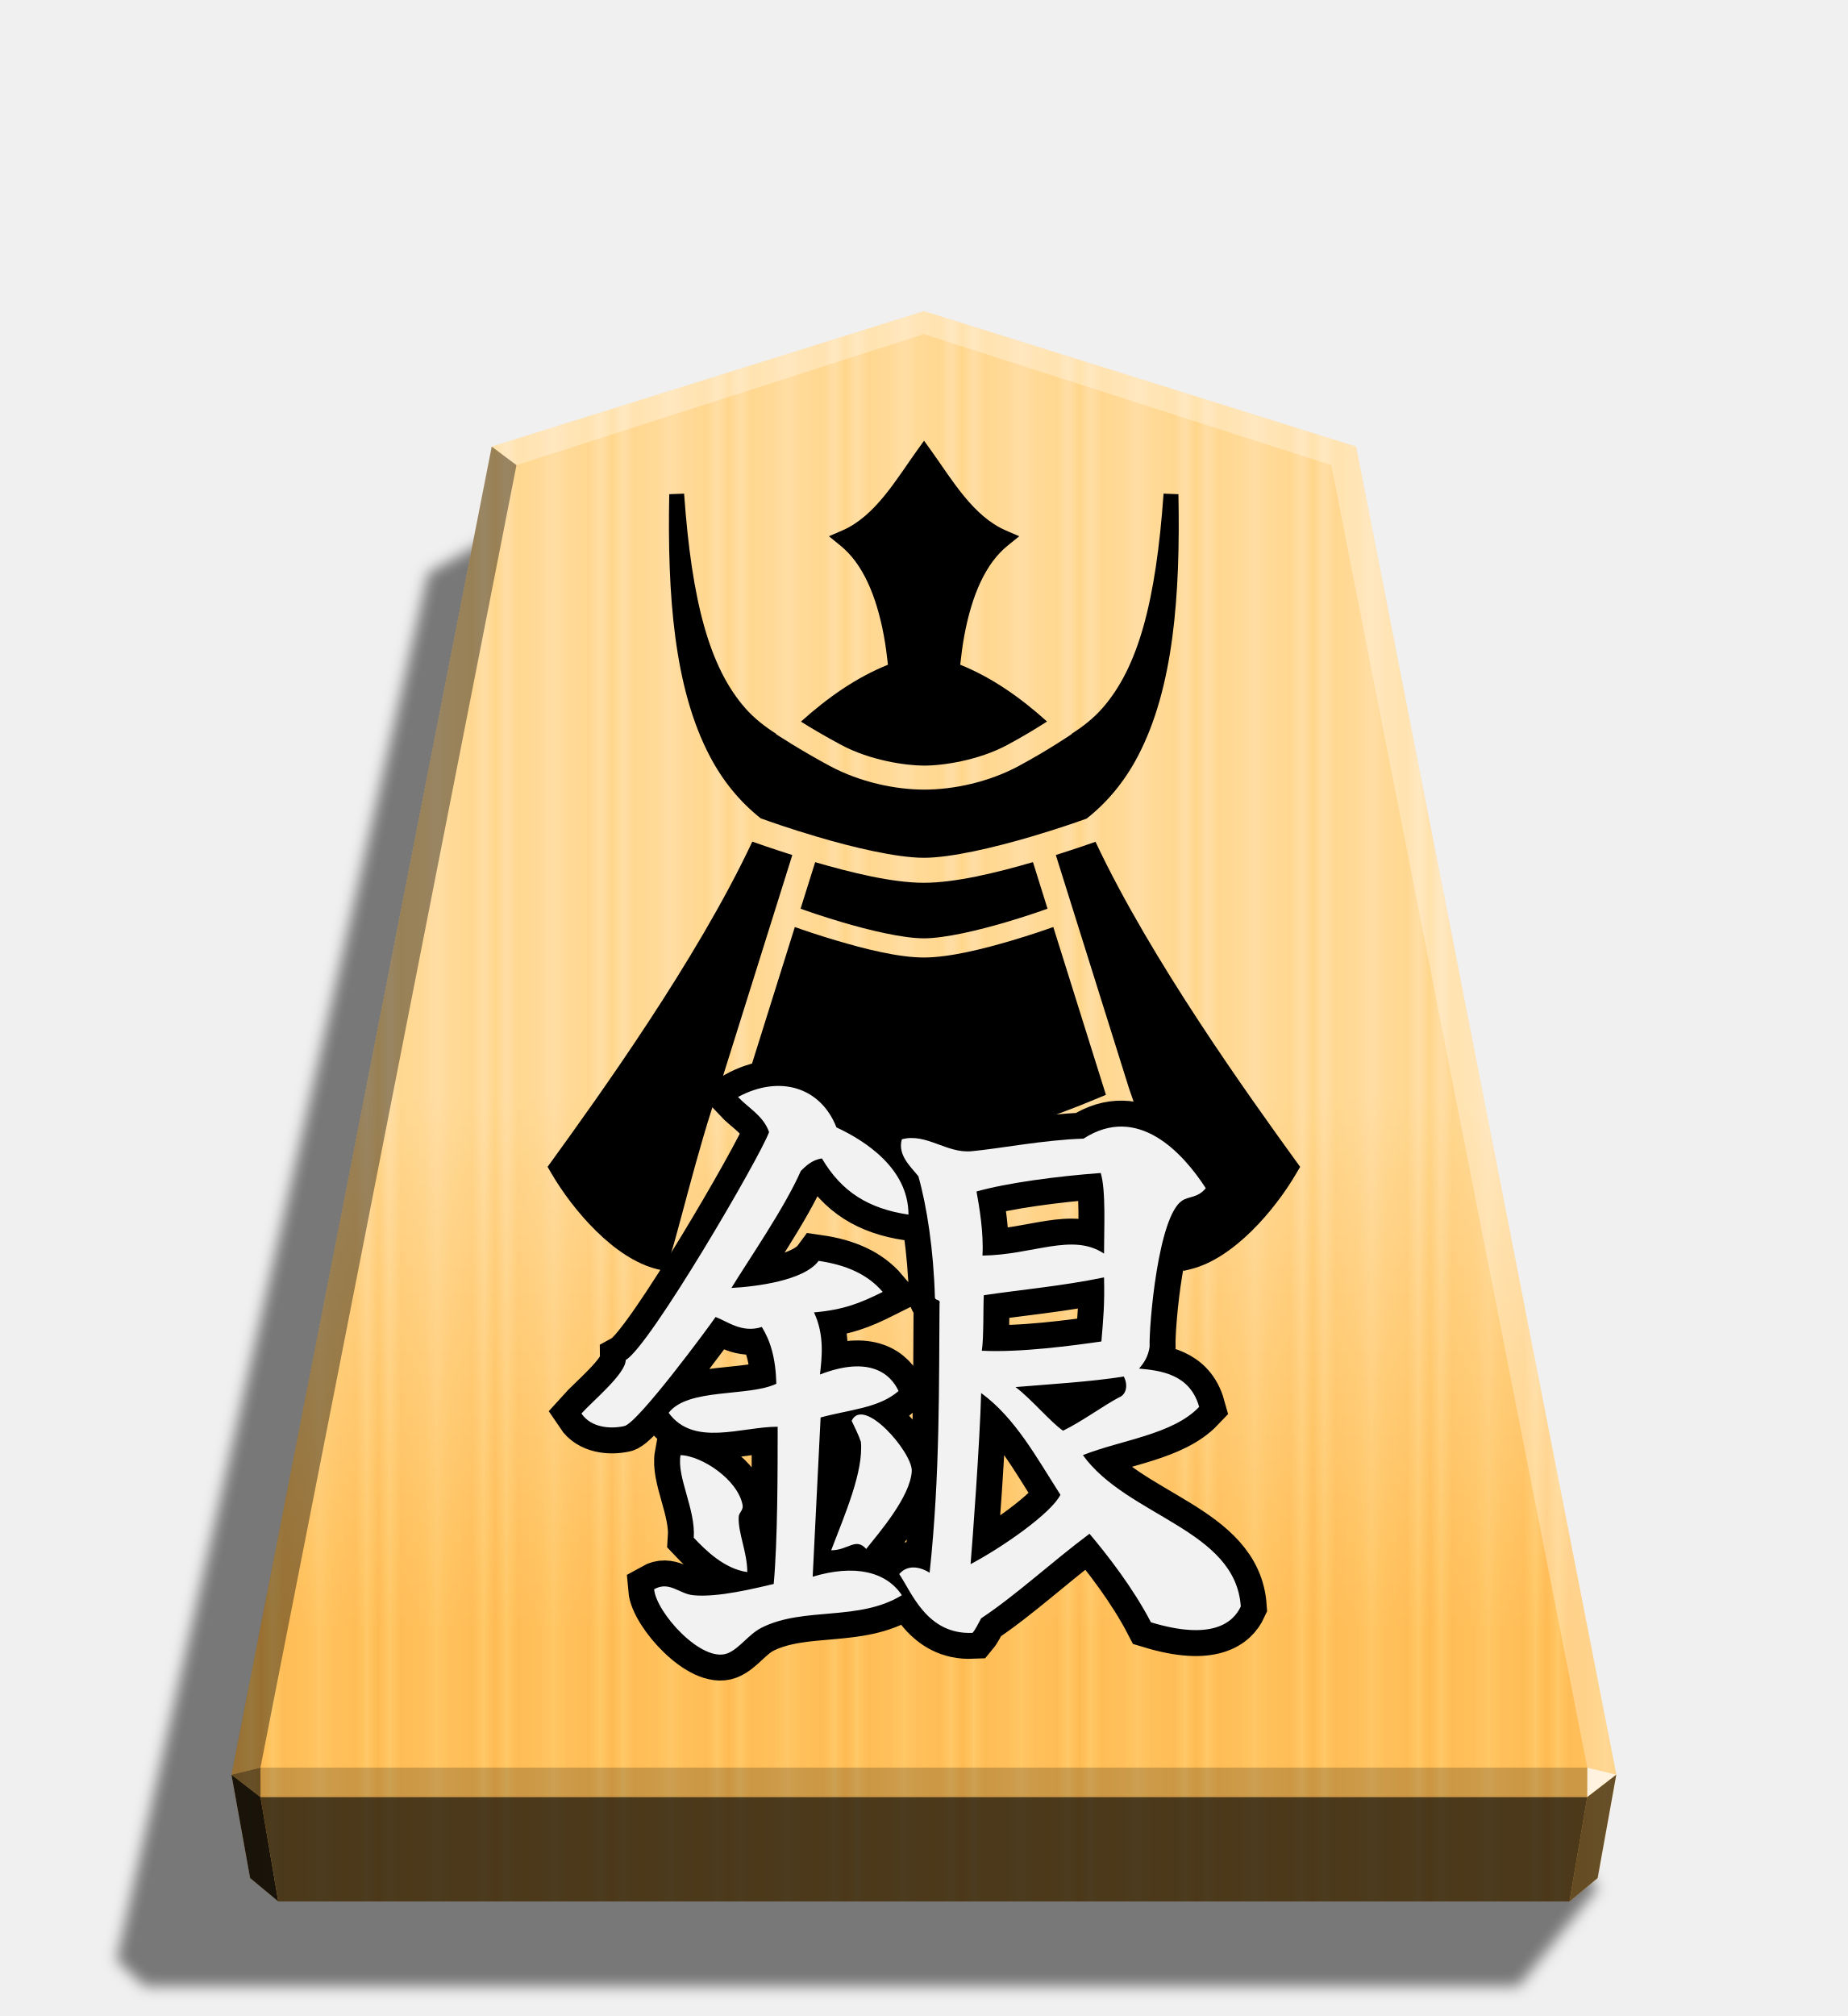
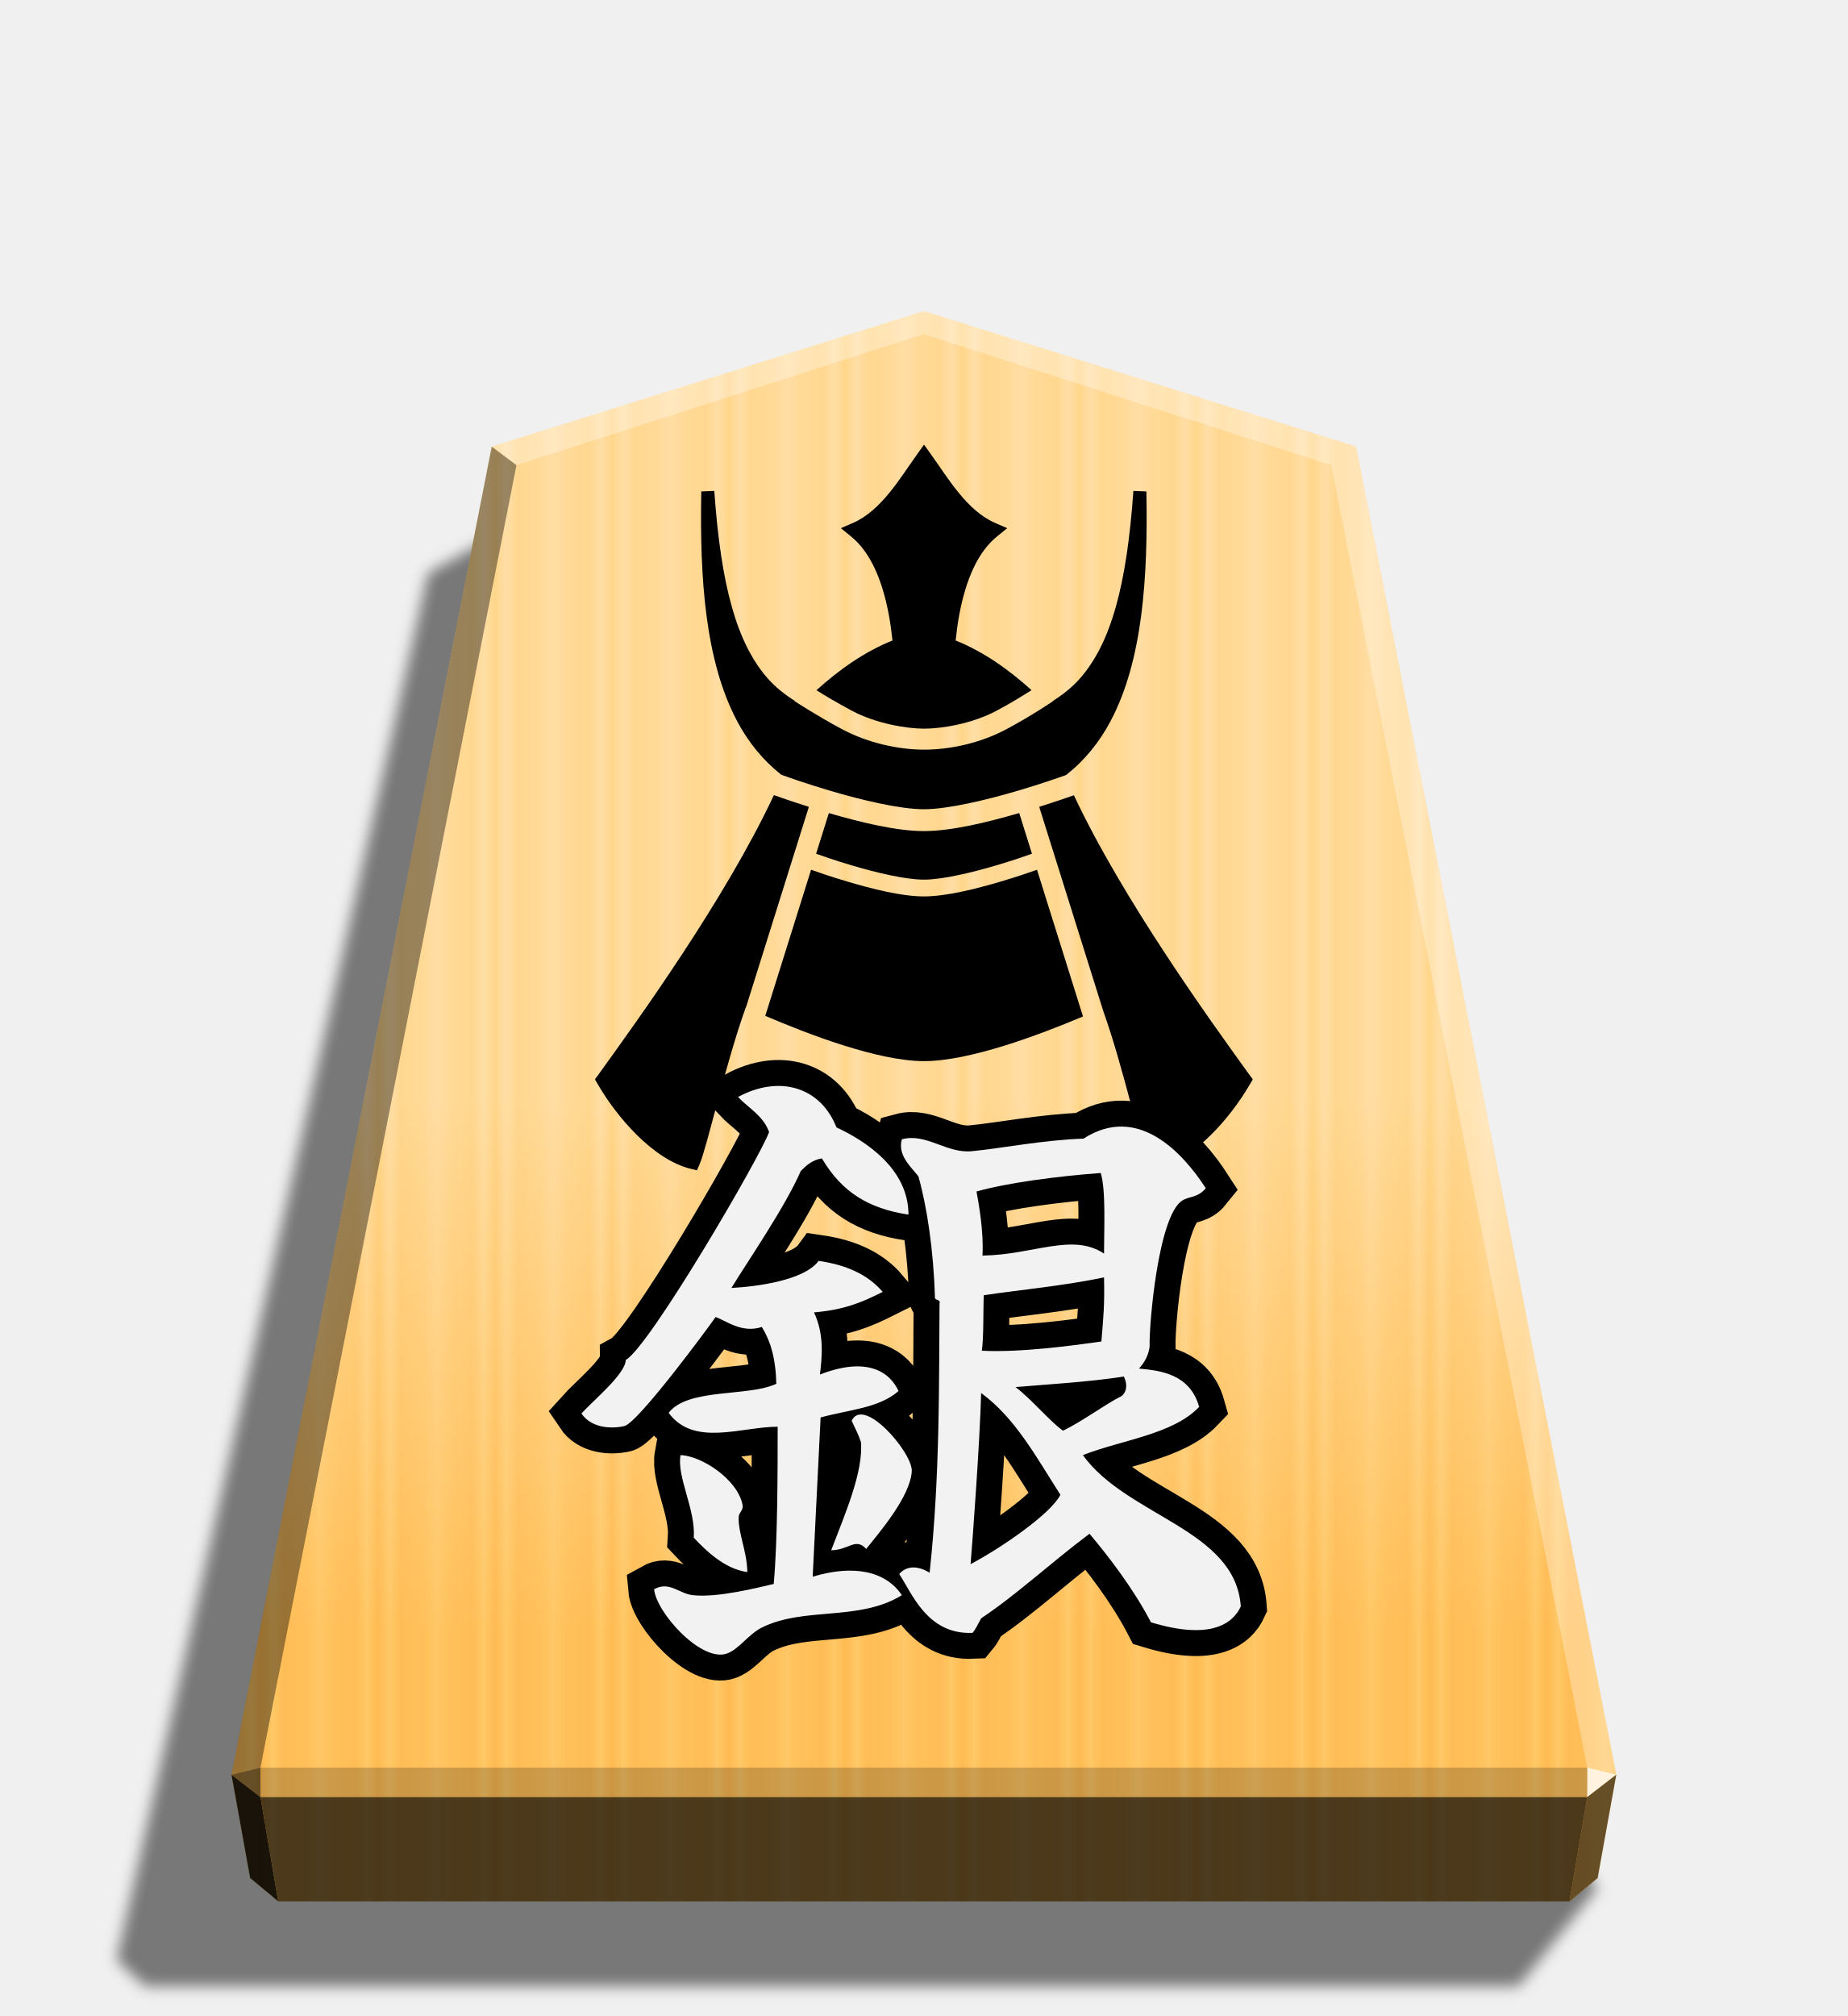
<svg xmlns="http://www.w3.org/2000/svg" width="498.898" height="544.252" viewBox="0 0 1320 1440" version="1.1" id="svg35">
  <style id="style1">.B{color-interpolation-filters:sRGB}</style>
  <defs id="defs14">
    <linearGradient id="A" x1="-1430.769" y1="-77.47" x2="-1409.955" y2="-77.47" spreadMethod="reflect" gradientUnits="userSpaceOnUse">
      <stop offset="0" stop-color="#ffd285" id="stop1" />
      <stop offset=".232" stop-color="#ffcd79" id="stop2" />
      <stop offset=".616" stop-color="#ffca73" id="stop3" />
      <stop offset=".808" stop-color="#ffd386" id="stop4" />
      <stop offset="1" stop-color="#ffc86e" id="stop5" />
    </linearGradient>
    <linearGradient id="B" x1="-899.905" y1="-344.262" x2="-899.906" y2="125.211" gradientUnits="userSpaceOnUse">
      <stop offset=".597" stop-color="#fff" id="stop6" />
      <stop offset="1" id="stop7" />
    </linearGradient>
    <filter id="C" x="-0.011" y="-0.011" width="1.022" height="1.022" class="B">
      <feGaussianBlur stdDeviation="2.441" id="feGaussianBlur7" />
    </filter>
    <filter id="D" x="-0.045" y="-0.052" width="1.089" height="1.104" class="B">
      <feGaussianBlur stdDeviation="8.635" id="feGaussianBlur8" />
    </filter>
    <clipPath id="E">
      <path d="M895.511 704.042c-3.776-55.22-81.178-64.187-112.8-108.08 27.374-10.855 64.187-14.631 83.066-34.454-6.608-23.598-27.846-25.958-42.949-27.374 3.776-4.248 6.608-8.967 7.552-15.575-.472-16.047 6.136-92.977 23.126-104.305 4.72-3.304 11.327-1.888 16.991-8.967-16.519-25.486-48.613-60.412-87.314-35.397-28.79.944-59.468 7.079-79.762 8.967-17.935 1.888-32.566-13.215-50.028-8.495-3.304 11.327 6.608 19.823 11.799 26.43 6.136 21.71 10.855 52.86 11.799 86.37 0 2.832 4.248.944 3.304 4.72-.472 55.22.472 122.239-7.08 192.09-7.551-4.72-16.047-5.664-21.71.944 8.967 13.215 19.823 43.421 52.388 42.005 2.36-2.832 3.776-6.136 6.136-10.383 25.486-16.991 49.084-39.173 77.402-60.412 12.743 15.103 31.15 38.701 43.893 63.243 26.43 8.023 50.028 9.439 64.187-11.327zm-235.039-96.753c.472-13.215-34.454-53.804-42.949-35.869 2.36 5.192 4.72 9.439 6.608 15.103 1.888 21.238-11.327 51.444-21.239 77.402 12.271 0 17.463-9.439 25.014-.944 8.967-11.327 31.622-37.285 32.566-55.692zm-2.36-183.123c0-33.038-31.15-52.86-51.444-62.3-11.327-28.79-40.589-37.757-70.323-21.71 7.552 8.023 17.935 13.215 22.182 25.014-6.136 17.463-85.426 153.389-102.417 162.828 0 9.911-23.598 29.262-31.622 38.229 6.608 9.911 20.295 11.327 30.678 8.967 9.911-2.36 61.356-72.211 65.131-77.874 8.023 2.832 18.879 11.799 33.038 7.08 6.136 9.911 9.911 22.182 10.383 40.589-19.823 9.439-63.243 2.832-76.931 20.766 17.935 24.542 51.916 9.911 77.874 9.911 0 30.206 0 82.122-2.832 112.328-12.271 2.832-40.117 9.911-57.58 8.023-9.911-.944-16.991-10.383-27.846-4.248 1.416 16.519 33.982 52.86 52.388 45.781 8.495-3.304 15.103-13.687 24.542-18.407 30.206-15.103 69.379-4.248 100.057-23.126-11.327-16.991-33.982-22.182-63.715-13.215l5.664-113.744c20.767-5.664 41.533-6.607 55.692-18.879-5.664-12.271-20.767-25.486-56.164-11.799 1.416-12.271 3.304-28.318-4.248-44.365 21.238-1.888 33.038-6.608 49.085-14.631-10.855-12.743-26.43-19.351-45.781-22.182-10.383 14.159-44.837 18.407-62.3 19.351 11.799-19.351 38.229-57.58 49.556-83.538 3.304-3.304 8.023-8.023 15.103-8.967 14.159 24.07 33.51 35.869 61.828 40.117zM542.953 679.5c0-14.159-6.608-27.846-6.136-39.173 0-3.304 3.304-4.72 2.832-8.495-3.304-18.407-29.262-35.397-44.365-35.869-2.832 15.575 10.855 38.701 9.439 58.996 8.495 8.967 21.71 22.182 38.229 24.542zm254.862-227.488c-22.654-15.103-50.5.944-86.842 1.416.944-16.519-2.36-35.397-4.248-45.781 21.71-6.136 57.108-10.855 88.73-13.215 3.776 12.271 2.36 40.117 2.36 57.58zm0 16.991c.472 19.823-.472 28.79-1.888 45.781-19.823 2.832-57.58 8.023-85.426 6.608 1.416-8.495.944-30.206 1.416-39.645 25.014-3.776 56.636-6.608 85.898-12.743zm14.159 70.795c2.832 5.664 2.36 12.743-3.776 15.103-9.911 5.192-26.902 17.463-39.645 23.598-8.495-5.664-23.126-23.126-33.982-31.15 22.182-1.888 54.276-3.776 77.402-7.551zm-45.309 84.482c-6.608 13.215-41.061 37.285-64.187 49.557 1.416-16.991 6.608-86.842 7.551-122.239 24.542 17.935 39.645 46.253 56.636 72.683z" fill="#000" stroke-width="23.417" id="path8" />
    </clipPath>
    <clipPath id="F">
      <path d="M656.251 790.644c-6.162 0-11.121 4.958-11.121 11.121v164.641L528.709 849.984a11.1 11.1 0 0 0-15.73 0l-5.302 5.302c-4.357 4.357-4.357 11.378 0 15.735l131.289 131.289L507.676 1133.6a11.1 11.1 0 0 0 0 15.73l5.302 5.302a11.1 11.1 0 0 0 15.73 0l131.289-131.294 131.294 131.294a11.1 11.1 0 0 0 15.73 0l5.302-5.302a11.1 11.1 0 0 0 0-15.73l-131.289-131.289 131.289-131.289c4.357-4.357 4.357-11.378 0-15.735l-5.302-5.302a11.1 11.1 0 0 0-15.73 0L674.87 966.401V801.765c0-6.162-4.958-11.121-11.121-11.121zm3.747 211.661h.011l-.011.011-.005-.011z" stroke-width="1.534" id="path9" />
    </clipPath>
    <filter id="G" x="-0.052" y="-0.044" width="1.105" height="1.089" class="B">
      <feGaussianBlur stdDeviation="6.784" id="feGaussianBlur9" />
    </filter>
    <filter id="H" x="-0.287" y="-0.305" width="1.574" height="1.61" class="B">
      <feGaussianBlur stdDeviation="1.688" id="feGaussianBlur10" />
    </filter>
    <filter id="I" x="-0.349" y="-0.385" width="1.699" height="1.769" class="B">
      <feGaussianBlur stdDeviation="1.688" id="feGaussianBlur11" />
    </filter>
    <filter id="J" x="-0.294" y="-0.541" width="1.588" height="2.082" class="B">
      <feGaussianBlur stdDeviation="1.688" id="feGaussianBlur12" />
    </filter>
    <filter id="K" x="-0.215" y="-0.323" width="1.429" height="1.645" class="B">
      <feGaussianBlur stdDeviation="1.688" id="feGaussianBlur13" />
    </filter>
    <filter id="L" x="-0.294" y="-0.456" width="1.588" height="1.912" class="B">
      <feGaussianBlur stdDeviation="1.688" id="feGaussianBlur14" />
    </filter>
+     <filter id="C-7" x="-0.011" y="-0.011" width="1.022" height="1.022" class="B">
+       <feGaussianBlur stdDeviation="2.441" id="feGaussianBlur7-2" />
+     </filter>
  </defs>
  <path style="mix-blend-mode:multiply" d="M-2745.657 265.144l28.198 35.189h489.331l10.087-9.413-110.95-494.045-31.462-17.601z" transform="matrix(-2.0051 0 0 2.0051 -4364.078 816.6622)" opacity=".5" filter="url(#C)" id="path14" />
  <path d="M-1215.57-304.058l-153.963 48.25-92.727 473.093 6.639 36.814 10.024 8.338h460.053l10.024-8.338 6.639-36.814-92.727-473.093z" fill="url(#A)" transform="matrix(2.0051 0 0 2.0051 3097.382 831.9343)" id="path15" />
  <path d="M-899.905-344.262l-153.963 48.25-92.727 473.093 6.639 36.814 10.024 8.338h460.054l10.024-8.338 6.639-36.814-92.727-473.093z" opacity=".25" fill="url(#B)" transform="matrix(2.0051 0 0 2.0051 2464.431 912.5491)" style="mix-blend-mode:overlay" id="path16" />
  <path d="M1133.938 1262.57l-.043 21.064 20.75-16.013-20.707-5.052z" opacity=".8" fill="#fff" id="path17" />
  <path d="M1154.645 1267.622l-20.75 16.013-12.661 74.524 20.099-16.719 13.312-73.818z" opacity=".6" id="path18" />
  <g fill="#fff" id="g21">
    <path d="M351.284 319.007l17.664 13.248L660 238.66v-16.402z" opacity=".3" id="path19" />
    <path d="M968.716 319.007l-17.664 13.248L660 238.66v-16.402z" opacity=".3" id="path20" />
    <path d="M968.716 319.007l-17.664 13.248 182.886 930.315 20.707 5.052z" opacity=".3" id="path21" />
  </g>
  <path d="M351.284 319.007l17.664 13.248-182.886 930.315-20.707 5.052z" opacity=".4" id="path22" />
  <path d="M165.355 1267.622l20.75 16.013 12.661 74.524-20.099-16.719-13.312-73.818z" opacity=".9" id="path23" />
  <path d="M186.062 1262.57l.043 21.064-20.75-16.013 20.707-5.052z" opacity=".6" id="path24" />
  <path d="M186.062 1262.57h947.876l-.043 21.064H186.105l-.043-21.064z" opacity=".2" id="path25" />
  <path d="M1133.895 1283.634l-12.661 74.524H198.765l-12.66-74.524h947.791z" opacity=".7" id="path26" />
-   <path id="path6292-2-8" style="color:#000000;font-style:normal;font-variant:normal;font-weight:normal;font-stretch:normal;font-size:medium;line-height:normal;font-family:sans-serif;font-variant-ligatures:normal;font-variant-position:normal;font-variant-caps:normal;font-variant-numeric:normal;font-variant-alternates:normal;font-variant-east-asian:normal;font-feature-settings:normal;font-variation-settings:normal;text-indent:0;text-align:start;text-decoration:none;text-decoration-line:none;text-decoration-style:solid;text-decoration-color:#000000;letter-spacing:normal;word-spacing:normal;text-transform:none;writing-mode:lr-tb;direction:ltr;text-orientation:mixed;dominant-baseline:auto;baseline-shift:baseline;text-anchor:start;white-space:normal;shape-padding:0;shape-margin:0;inline-size:0;clip-rule:nonzero;display:inline;overflow:visible;visibility:visible;isolation:auto;mix-blend-mode:normal;color-interpolation:sRGB;color-interpolation-filters:linearRGB;solid-color:#000000;solid-opacity:1;vector-effect:none;fill:#000000;fill-opacity:1;fill-rule:nonzero;stroke:none;stroke-width:12.819;stroke-linecap:butt;stroke-linejoin:miter;stroke-miterlimit:4;stroke-dasharray:none;stroke-dashoffset:0;stroke-opacity:1;color-rendering:auto;image-rendering:auto;shape-rendering:auto;text-rendering:auto;enable-background:accumulate;stop-color:#000000" d="m 660.129,314.788 -5.171,7.209 c -15.069,21.059 -29.855,46.718 -53.063,56.836 l -9.717,4.201 8.24,6.711 c 15.594,12.624 25.526,35 30.957,64.118 1.24,6.632 2.169,13.691 2.971,20.937 -22.593,9.126 -43.004,23.391 -62.146,40.64 6.646,4.201 16.265,9.962 28.852,16.698 20.512,10.98 45.836,14.707 59.108,14.724 13.492,0.028 38.876,-3.736 59.374,-14.724 12.769,-6.843 21.862,-12.573 28.451,-16.764 -19.105,-17.216 -39.461,-31.46 -62.013,-40.573 0.792,-7.239 1.707,-14.31 2.944,-20.937 5.431,-29.114 15.331,-51.495 30.923,-64.117 l 8.289,-6.711 -9.717,-4.201 c -23.209,-10.112 -38.037,-35.777 -53.097,-56.837 z m -171.412,37.803 -10.62,0.406 c -1.369,71.545 3.267,138.35 29.119,187.407 9.159,17.384 21.182,32.193 36.232,44.114 6.695,2.413 20.178,7.209 39.905,13.051 25.752,7.653 57.127,15.116 76.607,15.133 19.54,0 51.009,-7.488 76.84,-15.133 19.259,-5.705 32.431,-10.325 39.472,-12.852 15.167,-11.948 27.255,-26.837 36.467,-44.314 25.853,-49.058 30.499,-115.862 29.119,-187.407 l -10.619,-0.406 c -5.452,76.914 -18.095,124.161 -43.746,153.312 -6.301,7.158 -13.787,13.033 -21.973,18.265 l 0.102,0.169 c 0,0 -16.675,11.455 -38.037,22.908 -21.359,11.455 -46.479,16.789 -67.423,16.764 -20.764,-0.028 -45.83,-5.37 -67.189,-16.8 -21.359,-11.44 -38.603,-22.842 -38.603,-22.842 l 0.13,-0.199 c -8.204,-5.24 -15.725,-11.097 -22.039,-18.268 -25.651,-29.151 -38.3,-76.398 -43.746,-153.312 z m 48.721,248.585 C 497.713,685.884 426.708,784.289 394.511,828.858 l -3.33,4.567 2.901,4.989 c 14.92,25.48 44.481,60.635 75.538,68.158 l 4.946,1.194 2.296,-5.339 c 5.789,-13.315 20.931,-81.32 37.569,-127.733 0.058,0.028 0.102,0.042 0.13,0.072 l 51.461,-164.032 c -15.921,-5.057 -24.21,-8.042 -28.585,-9.586 z m 245.179,0.1 c -4.474,1.575 -12.574,4.445 -28.352,9.454 l 52.329,166.804 c 16.185,45.166 30.834,111.915 36.499,124.928 l 2.332,5.339 4.946,-1.194 c 31.058,-7.516 60.59,-42.678 75.504,-68.159 l 2.944,-4.989 -3.33,-4.567 c -32.195,-44.583 -103.139,-142.954 -142.872,-227.614 z m -44.682,14.526 c -25.649,7.473 -55.318,14.773 -77.976,14.757 -22.558,0 -52.068,-7.29 -77.608,-14.724 l -10.423,33.226 c 5.838,2.108 15.412,5.431 29.252,9.553 19.765,5.867 43.856,11.62 58.808,11.62 15.002,0 39.182,-5.74 59.008,-11.62 13.885,-4.11 23.49,-7.455 29.352,-9.553 z m -170.11,46.351 -37.435,119.385 c 35.45,15.166 92.236,36.945 129.602,37 37.202,0.058 93.8,-21.217 130.07,-36.5 l -37.601,-119.886 c -6.204,2.21 -15.805,5.542 -29.553,9.619 -20.323,6.02 -44.645,12.164 -62.914,12.164 -18.223,0 -42.452,-6.17 -62.714,-12.195 -13.673,-4.054 -23.25,-7.371 -29.455,-9.586 z" />
+   <path id="path6292-2-8" style="color:#000000;font-style:normal;font-variant:normal;font-weight:normal;font-stretch:normal;font-size:medium;line-height:normal;font-family:sans-serif;font-variant-ligatures:normal;font-variant-position:normal;font-variant-caps:normal;font-variant-numeric:normal;font-variant-alternates:normal;font-variant-east-asian:normal;font-feature-settings:normal;font-variation-settings:normal;text-indent:0;text-align:start;text-decoration:none;text-decoration-line:none;text-decoration-style:solid;text-decoration-color:#000000;letter-spacing:normal;word-spacing:normal;text-transform:none;writing-mode:lr-tb;direction:ltr;text-orientation:mixed;dominant-baseline:auto;baseline-shift:baseline;text-anchor:start;white-space:normal;shape-padding:0;shape-margin:0;inline-size:0;clip-rule:nonzero;display:inline;overflow:visible;visibility:visible;isolation:auto;mix-blend-mode:normal;color-interpolation:sRGB;color-interpolation-filters:linearRGB;solid-color:#000000;solid-opacity:1;vector-effect:none;fill:#000000;fill-opacity:1;fill-rule:nonzero;stroke:none;stroke-width:11.205;stroke-linecap:butt;stroke-linejoin:miter;stroke-miterlimit:4;stroke-dasharray:none;stroke-dashoffset:0;stroke-opacity:1;color-rendering:auto;image-rendering:auto;shape-rendering:auto;text-rendering:auto;enable-background:accumulate;stop-color:#000000" d="m 660.112,317.617 -4.52,6.301 c -13.172,18.408 -26.096,40.837 -46.383,49.681 l -8.494,3.672 7.202,5.866 c 13.631,11.035 22.313,30.594 27.06,56.046 1.083,5.797 1.896,11.967 2.597,18.302 -19.748,7.977 -37.591,20.446 -54.323,35.524 5.809,3.672 14.218,8.708 25.22,14.596 17.93,9.598 40.066,12.855 51.667,12.871 11.794,0.024 33.982,-3.266 51.9,-12.871 11.162,-5.981 19.11,-10.99 24.87,-14.654 -16.7,-15.049 -34.493,-27.5 -54.207,-35.466 0.693,-6.328 1.492,-12.509 2.574,-18.302 4.748,-25.449 13.401,-45.013 27.031,-56.046 l 7.245,-5.866 -8.494,-3.672 c -20.288,-8.839 -33.249,-31.273 -46.413,-49.682 z m -149.834,33.044 -9.283,0.355 c -1.197,62.539 2.855,120.934 25.454,163.816 8.006,15.195 18.516,28.141 31.671,38.561 5.852,2.109 17.638,6.301 34.882,11.408 22.51,6.69 49.935,13.213 66.963,13.228 17.08,0 44.588,-6.545 67.167,-13.228 16.835,-4.987 28.348,-9.025 34.503,-11.234 13.258,-10.444 23.824,-23.459 31.876,-38.735 22.599,-42.882 26.66,-101.277 25.454,-163.816 l -9.282,-0.355 c -4.766,67.232 -15.817,108.531 -38.239,134.013 -5.508,6.257 -12.052,11.392 -19.207,15.966 l 0.09,0.147 c 0,0 -14.576,10.013 -33.249,20.024 -18.671,10.013 -40.628,14.676 -58.935,14.654 -18.15,-0.025 -40.061,-4.694 -58.731,-14.685 -18.67,-10 -33.744,-19.967 -33.744,-19.967 l 0.114,-0.174 c -7.171,-4.58 -13.745,-9.7 -19.264,-15.968 -22.422,-25.481 -33.479,-66.781 -38.239,-134.012 z m 42.588,217.292 c -34.724,74.044 -96.791,160.061 -124.935,199.02 l -2.911,3.992 2.536,4.361 c 13.042,22.273 38.881,53.002 66.029,59.578 l 4.323,1.044 2.007,-4.667 c 5.06,-11.639 18.296,-71.083 32.839,-111.653 0.051,0.024 0.089,0.036 0.114,0.063 l 44.983,-143.383 c -13.917,-4.421 -21.162,-7.029 -24.987,-8.379 z m 214.315,0.087 c -3.911,1.377 -10.991,3.885 -24.783,8.264 l 45.742,145.806 c 14.147,39.48 26.952,97.826 31.905,109.201 l 2.038,4.667 4.323,-1.044 c 27.149,-6.57 52.963,-37.306 65.999,-59.578 l 2.574,-4.361 -2.911,-3.992 C 863.926,728.033 801.912,642.045 767.181,568.043 Z m -39.057,12.698 c -22.42,6.532 -48.354,12.913 -68.16,12.9 -19.718,0 -45.513,-6.372 -67.839,-12.871 l -9.111,29.044 c 5.103,1.843 13.472,4.747 25.57,8.35 17.277,5.129 38.335,10.158 51.405,10.158 13.114,0 34.25,-5.018 51.58,-10.158 12.137,-3.592 20.533,-6.516 25.657,-8.35 z m -148.696,40.516 -32.723,104.356 c 30.988,13.257 80.625,32.294 113.287,32.342 32.519,0.051 81.992,-18.546 113.696,-31.905 L 740.822,621.254 c -5.423,1.932 -13.815,4.845 -25.833,8.408 -17.764,5.262 -39.024,10.633 -54.994,10.633 -15.929,0 -37.108,-5.393 -54.819,-10.659 -11.952,-3.544 -20.323,-6.443 -25.747,-8.379 z" />
  <path d="m 886.405,1147.459 c -3.776,-55.22 -81.178,-64.187 -112.8,-108.08 27.374,-10.855 64.188,-14.631 83.066,-34.454 -6.608,-23.598 -27.846,-25.958 -42.949,-27.374 3.776,-4.248 6.608,-8.967 7.552,-15.575 -0.472,-16.047 6.136,-92.978 23.126,-104.305 4.72,-3.304 11.327,-1.888 16.991,-8.967 -16.519,-25.486 -48.613,-60.412 -87.314,-35.398 -28.79,0.944 -59.468,7.08 -79.762,8.967 -17.935,1.888 -32.566,-13.215 -50.029,-8.495 -3.304,11.327 6.608,19.823 11.799,26.43 6.136,21.71 10.855,52.86 11.799,86.37 0,2.832 4.248,0.944 3.304,4.72 -0.472,55.22 0.472,122.239 -7.08,192.091 -7.551,-4.72 -16.047,-5.664 -21.71,0.944 8.967,13.215 19.823,43.421 52.388,42.005 2.36,-2.832 3.776,-6.136 6.136,-10.383 25.486,-16.991 49.085,-39.173 77.403,-60.412 12.743,15.103 31.15,38.701 43.893,63.244 43.493,13.203 58.819,0.332 64.187,-11.328 z m -235.04,-96.753 c 0.472,-13.215 -34.454,-53.804 -42.949,-35.869 2.36,5.192 4.72,9.439 6.608,15.103 1.888,21.239 -11.327,51.444 -21.239,77.403 12.271,0 17.463,-9.439 25.014,-0.944 8.967,-11.327 31.622,-37.285 32.566,-55.692 z m -2.36,-183.123 c 0,-33.038 -31.15,-52.86 -51.444,-62.3 -11.327,-28.79 -40.589,-37.757 -70.323,-21.711 7.552,8.023 17.935,13.215 22.182,25.014 -6.136,17.463 -85.426,153.389 -102.417,162.829 0,9.911 -23.598,29.262 -31.622,38.229 6.608,9.911 20.295,11.327 30.678,8.967 9.911,-2.36 61.356,-72.211 65.131,-77.875 8.023,2.832 18.879,11.799 33.038,7.08 6.136,9.911 9.911,22.182 10.383,40.589 -19.823,9.439 -63.244,2.832 -76.931,20.767 17.935,24.542 51.916,9.911 77.875,9.911 0,30.206 0,82.122 -2.832,112.328 -12.271,2.832 -40.117,9.911 -57.58,8.023 -9.911,-0.944 -16.991,-10.383 -27.846,-4.248 1.416,16.519 33.982,52.86 52.388,45.781 8.495,-3.304 15.103,-13.687 24.542,-18.407 30.206,-15.103 69.379,-4.248 100.057,-23.126 -11.327,-16.991 -33.982,-22.182 -63.716,-13.215 l 5.664,-113.744 c 20.767,-5.664 41.533,-6.608 55.692,-18.879 -5.664,-12.271 -20.767,-25.486 -56.164,-11.799 1.416,-12.271 3.304,-28.318 -4.248,-44.365 21.239,-1.888 33.038,-6.608 49.085,-14.631 -10.855,-12.743 -26.43,-19.351 -45.781,-22.182 -10.383,14.159 -44.837,18.407 -62.3,19.351 11.799,-19.351 38.229,-57.58 49.557,-83.538 3.304,-3.304 8.023,-8.023 15.103,-8.967 14.159,24.07 33.51,35.869 61.828,40.117 z m -115.16,255.334 c 0,-14.159 -6.608,-27.846 -6.136,-39.173 0,-3.304 3.304,-4.72 2.832,-8.495 -3.304,-18.407 -29.262,-35.398 -44.365,-35.87 -2.832,15.575 10.855,38.701 9.439,58.996 8.495,8.967 21.71,22.182 38.229,24.542 z m 254.862,-227.488 c -22.654,-15.103 -50.501,0.944 -86.842,1.416 0.944,-16.519 -2.36,-35.397 -4.248,-45.781 21.711,-6.136 57.108,-10.855 88.73,-13.215 3.776,12.271 2.36,40.117 2.36,57.58 z m 0,16.991 c 0.472,19.823 -0.472,28.79 -1.888,45.781 -19.823,2.832 -57.58,8.023 -85.426,6.608 1.416,-8.495 0.944,-30.206 1.416,-39.645 25.014,-3.776 56.636,-6.608 85.898,-12.743 z m 14.159,70.795 c 2.832,5.664 2.36,12.743 -3.776,15.103 -9.911,5.192 -26.902,17.463 -39.645,23.598 -8.495,-5.664 -23.126,-23.126 -33.982,-31.15 22.182,-1.888 54.276,-3.776 77.403,-7.552 z m -45.309,84.482 c -6.608,13.215 -41.061,37.285 -64.188,49.557 1.416,-16.991 6.608,-86.842 7.551,-122.239 24.542,17.935 39.645,46.253 56.636,72.683 z" id="path27" style="fill:#f2f2f2;stroke:#000000;stroke-width:37.042;stroke-dasharray:none;paint-order:stroke fill markers" />
</svg>
